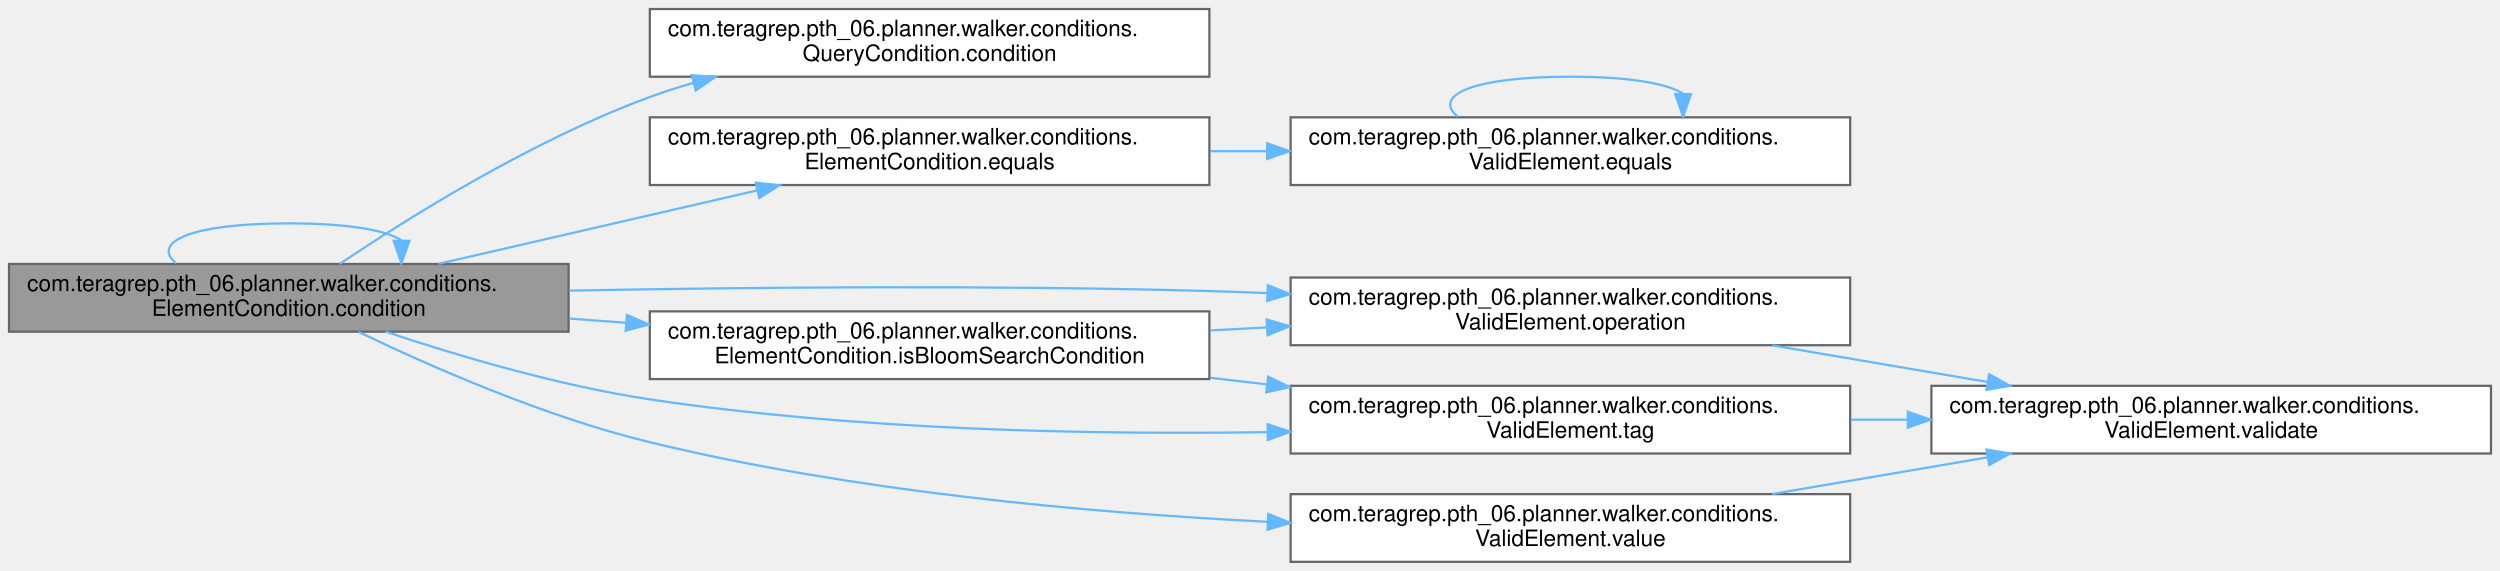
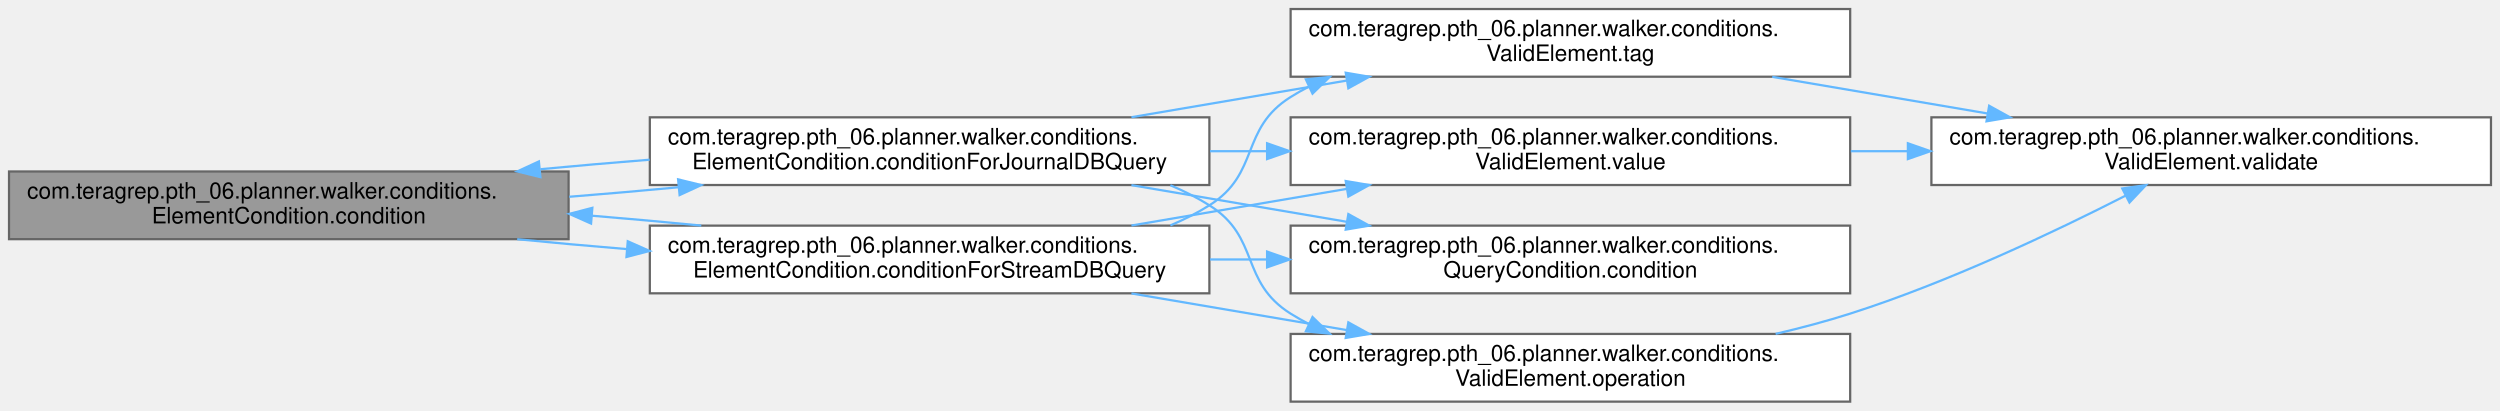
- <svg xmlns="http://www.w3.org/2000/svg" xmlns:xlink="http://www.w3.org/1999/xlink" width="1108pt" height="253pt" viewBox="0.00 0.00 1108.00 253.00">
-   <g id="graph0" class="graph" transform="scale(1 1) rotate(0) translate(4 249)">
+ <svg xmlns="http://www.w3.org/2000/svg" xmlns:xlink="http://www.w3.org/1999/xlink" width="1108pt" height="182pt" viewBox="0.00 0.00 1108.00 182.00">
+   <g id="graph0" class="graph" transform="scale(1 1) rotate(0) translate(4 178)">
    <g id="Node000001" class="node">
      <g id="a_Node000001">
        <a xlink:title=" ">
-           <polygon fill="#999999" stroke="#666666" points="248,-132 0,-132 0,-102 248,-102 248,-132" />
-           <text text-anchor="start" x="8" y="-120" font-family="Helvetica,sans-Serif" font-size="10.00">com.teragrep.pth_06.planner.walker.conditions.</text>
-           <text text-anchor="middle" x="124" y="-109" font-family="Helvetica,sans-Serif" font-size="10.00">ElementCondition.condition</text>
-         </a>
-       </g>
-     </g>
-     <g id="edge1_Node000001_Node000001" class="edge">
-       <g id="a_edge1_Node000001_Node000001">
-         <a xlink:title=" ">
-           <path fill="none" stroke="#63b8ff" d="M74.08,-132.28C62.98,-141.41 79.62,-150 124,-150 150.69,-150 167.35,-146.89 173.97,-142.42" />
-           <polygon fill="#63b8ff" stroke="#63b8ff" points="177.47,-142.26 173.92,-132.28 170.47,-142.29 177.47,-142.26" />
+           <polygon fill="#999999" stroke="#666666" points="248,-102 0,-102 0,-72 248,-72 248,-102" />
+           <text text-anchor="start" x="8" y="-90" font-family="Helvetica,sans-Serif" font-size="10.00">com.teragrep.pth_06.planner.walker.conditions.</text>
+           <text text-anchor="middle" x="124" y="-79" font-family="Helvetica,sans-Serif" font-size="10.00">ElementCondition.condition</text>
        </a>
      </g>
    </g>
    <g id="Node000002" class="node">
      <g id="a_Node000002">
-         <a xlink:href="interfacecom_1_1teragrep_1_1pth__06_1_1planner_1_1walker_1_1conditions_1_1QueryCondition.html#aac40ccff3997039d273d50bd5ca122c0" target="_top" xlink:title=" ">
-           <polygon fill="white" stroke="#666666" points="532,-245 284,-245 284,-215 532,-215 532,-245" />
-           <text text-anchor="start" x="292" y="-233" font-family="Helvetica,sans-Serif" font-size="10.00">com.teragrep.pth_06.planner.walker.conditions.</text>
-           <text text-anchor="middle" x="408" y="-222" font-family="Helvetica,sans-Serif" font-size="10.00">QueryCondition.condition</text>
+         <a xlink:href="classcom_1_1teragrep_1_1pth__06_1_1planner_1_1walker_1_1conditions_1_1ElementCondition.html#ad598b3368f8fca059dfc07a49d352f31" target="_top" xlink:title=" ">
+           <polygon fill="white" stroke="#666666" points="532,-126 284,-126 284,-96 532,-96 532,-126" />
+           <text text-anchor="start" x="292" y="-114" font-family="Helvetica,sans-Serif" font-size="10.00">com.teragrep.pth_06.planner.walker.conditions.</text>
+           <text text-anchor="middle" x="408" y="-103" font-family="Helvetica,sans-Serif" font-size="10.00">ElementCondition.conditionForJournalDBQuery</text>
        </a>
      </g>
    </g>
-     <g id="edge2_Node000001_Node000002" class="edge">
-       <g id="a_edge2_Node000001_Node000002">
+     <g id="edge1_Node000001_Node000002" class="edge">
+       <g id="a_edge1_Node000001_Node000002">
        <a xlink:title=" ">
-           <path fill="none" stroke="#63b8ff" d="M146.56,-132.03C176.18,-151.95 231.73,-186.83 284,-206 290.24,-208.29 296.75,-210.38 303.37,-212.27" />
-           <polygon fill="#63b8ff" stroke="#63b8ff" points="302.56,-215.68 313.13,-214.92 304.39,-208.92 302.56,-215.68" />
+           <path fill="none" stroke="#63b8ff" d="M248.28,-90.79C264.33,-92.07 280.69,-93.49 296.51,-94.99" />
+           <polygon fill="#63b8ff" stroke="#63b8ff" points="296.53,-98.51 306.82,-95.98 297.2,-91.54 296.53,-98.51" />
+         </a>
+       </g>
+     </g>
+     <g id="Node000008" class="node">
+       <g id="a_Node000008">
+         <a xlink:href="classcom_1_1teragrep_1_1pth__06_1_1planner_1_1walker_1_1conditions_1_1ElementCondition.html#ad1faef74318cb350165bbeafd562ecde" target="_top" xlink:title=" ">
+           <polygon fill="white" stroke="#666666" points="532,-78 284,-78 284,-48 532,-48 532,-78" />
+           <text text-anchor="start" x="292" y="-66" font-family="Helvetica,sans-Serif" font-size="10.00">com.teragrep.pth_06.planner.walker.conditions.</text>
+           <text text-anchor="middle" x="408" y="-55" font-family="Helvetica,sans-Serif" font-size="10.00">ElementCondition.conditionForStreamDBQuery</text>
+         </a>
+       </g>
+     </g>
+     <g id="edge10_Node000001_Node000008" class="edge">
+       <g id="a_edge10_Node000001_Node000008">
+         <a xlink:title=" ">
+           <path fill="none" stroke="#63b8ff" d="M225.22,-71.98C240.95,-70.44 257.42,-68.95 273.76,-67.6" />
+           <polygon fill="#63b8ff" stroke="#63b8ff" points="274.22,-71.07 283.9,-66.78 273.65,-64.1 274.22,-71.07" />
+         </a>
+       </g>
+     </g>
+     <g id="edge2_Node000002_Node000001" class="edge">
+       <g id="a_edge2_Node000002_Node000001">
+         <a xlink:title=" ">
+           <path fill="none" stroke="#63b8ff" d="M283.9,-107.22C267.82,-105.94 251.41,-104.52 235.55,-103.02" />
+           <polygon fill="#63b8ff" stroke="#63b8ff" points="235.51,-99.5 225.22,-102.02 234.84,-106.46 235.51,-99.5" />
        </a>
      </g>
    </g>
    <g id="Node000003" class="node">
      <g id="a_Node000003">
-         <a xlink:href="classcom_1_1teragrep_1_1pth__06_1_1planner_1_1walker_1_1conditions_1_1ElementCondition.html#af0985b4b7e16956dfcb2fed869fbd0b9" target="_top" xlink:title=" ">
-           <polygon fill="white" stroke="#666666" points="532,-197 284,-197 284,-167 532,-167 532,-197" />
-           <text text-anchor="start" x="292" y="-185" font-family="Helvetica,sans-Serif" font-size="10.00">com.teragrep.pth_06.planner.walker.conditions.</text>
-           <text text-anchor="middle" x="408" y="-174" font-family="Helvetica,sans-Serif" font-size="10.00">ElementCondition.equals</text>
+         <a xlink:href="interfacecom_1_1teragrep_1_1pth__06_1_1planner_1_1walker_1_1conditions_1_1QueryCondition.html#aac40ccff3997039d273d50bd5ca122c0" target="_top" xlink:title=" ">
+           <polygon fill="white" stroke="#666666" points="816,-78 568,-78 568,-48 816,-48 816,-78" />
+           <text text-anchor="start" x="576" y="-66" font-family="Helvetica,sans-Serif" font-size="10.00">com.teragrep.pth_06.planner.walker.conditions.</text>
+           <text text-anchor="middle" x="692" y="-55" font-family="Helvetica,sans-Serif" font-size="10.00">QueryCondition.condition</text>
        </a>
      </g>
    </g>
-     <g id="edge3_Node000001_Node000003" class="edge">
-       <g id="a_edge3_Node000001_Node000003">
+     <g id="edge3_Node000002_Node000003" class="edge">
+       <g id="a_edge3_Node000002_Node000003">
        <a xlink:title=" ">
-           <path fill="none" stroke="#63b8ff" d="M190.41,-132.08C232.61,-141.8 287.64,-154.49 331.67,-164.64" />
-           <polygon fill="#63b8ff" stroke="#63b8ff" points="330.93,-168.06 341.46,-166.89 332.5,-161.24 330.93,-168.06" />
+           <path fill="none" stroke="#63b8ff" d="M497.45,-95.94C527.77,-90.78 561.87,-84.98 592.9,-79.7" />
+           <polygon fill="#63b8ff" stroke="#63b8ff" points="593.59,-83.13 602.86,-78 592.42,-76.23 593.59,-83.13" />
+         </a>
+       </g>
+     </g>
+     <g id="Node000004" class="node">
+       <g id="a_Node000004">
+         <a xlink:href="classcom_1_1teragrep_1_1pth__06_1_1planner_1_1walker_1_1conditions_1_1ValidElement.html#a7a4670f256d613e6433c461cf275ae5c" target="_top" xlink:title=" ">
+           <polygon fill="white" stroke="#666666" points="816,-30 568,-30 568,0 816,0 816,-30" />
+           <text text-anchor="start" x="576" y="-18" font-family="Helvetica,sans-Serif" font-size="10.00">com.teragrep.pth_06.planner.walker.conditions.</text>
+           <text text-anchor="middle" x="692" y="-7" font-family="Helvetica,sans-Serif" font-size="10.00">ValidElement.operation</text>
+         </a>
+       </g>
+     </g>
+     <g id="edge4_Node000002_Node000004" class="edge">
+       <g id="a_edge4_Node000002_Node000004">
+         <a xlink:title=" ">
+           <path fill="none" stroke="#63b8ff" d="M514.71,-95.89C520.74,-93.35 526.56,-90.41 532,-87 554.59,-72.84 545.41,-53.16 568,-39 570.63,-37.35 573.36,-35.81 576.15,-34.37" />
+           <polygon fill="#63b8ff" stroke="#63b8ff" points="577.71,-37.5 585.29,-30.11 574.75,-31.16 577.71,-37.5" />
+         </a>
+       </g>
+     </g>
+     <g id="Node000006" class="node">
+       <g id="a_Node000006">
+         <a xlink:href="classcom_1_1teragrep_1_1pth__06_1_1planner_1_1walker_1_1conditions_1_1ValidElement.html#a5f5d7e1e5a7d4596f0df0c86657fa310" target="_top" xlink:title=" ">
+           <polygon fill="white" stroke="#666666" points="816,-174 568,-174 568,-144 816,-144 816,-174" />
+           <text text-anchor="start" x="576" y="-162" font-family="Helvetica,sans-Serif" font-size="10.00">com.teragrep.pth_06.planner.walker.conditions.</text>
+           <text text-anchor="middle" x="692" y="-151" font-family="Helvetica,sans-Serif" font-size="10.00">ValidElement.tag</text>
+         </a>
+       </g>
+     </g>
+     <g id="edge6_Node000002_Node000006" class="edge">
+       <g id="a_edge6_Node000002_Node000006">
+         <a xlink:title=" ">
+           <path fill="none" stroke="#63b8ff" d="M497.45,-126.06C527.77,-131.22 561.87,-137.02 592.9,-142.3" />
+           <polygon fill="#63b8ff" stroke="#63b8ff" points="592.42,-145.77 602.86,-144 593.59,-138.87 592.42,-145.77" />
+         </a>
+       </g>
+     </g>
+     <g id="Node000007" class="node">
+       <g id="a_Node000007">
+         <a xlink:href="classcom_1_1teragrep_1_1pth__06_1_1planner_1_1walker_1_1conditions_1_1ValidElement.html#ac0ea2df270c90db9d9cc284d8f56222d" target="_top" xlink:title=" ">
+           <polygon fill="white" stroke="#666666" points="816,-126 568,-126 568,-96 816,-96 816,-126" />
+           <text text-anchor="start" x="576" y="-114" font-family="Helvetica,sans-Serif" font-size="10.00">com.teragrep.pth_06.planner.walker.conditions.</text>
+           <text text-anchor="middle" x="692" y="-103" font-family="Helvetica,sans-Serif" font-size="10.00">ValidElement.value</text>
+         </a>
+       </g>
+     </g>
+     <g id="edge8_Node000002_Node000007" class="edge">
+       <g id="a_edge8_Node000002_Node000007">
+         <a xlink:title=" ">
+           <path fill="none" stroke="#63b8ff" d="M532.28,-111C540.6,-111 549.01,-111 557.38,-111" />
+           <polygon fill="#63b8ff" stroke="#63b8ff" points="557.57,-114.5 567.57,-111 557.57,-107.5 557.57,-114.5" />
        </a>
      </g>
    </g>
    <g id="Node000005" class="node">
      <g id="a_Node000005">
-         <a xlink:href="classcom_1_1teragrep_1_1pth__06_1_1planner_1_1walker_1_1conditions_1_1ElementCondition.html#af340b59529954bf83536432d3512af34" target="_top" xlink:title=" ">
-           <polygon fill="white" stroke="#666666" points="532,-111 284,-111 284,-81 532,-81 532,-111" />
-           <text text-anchor="start" x="292" y="-99" font-family="Helvetica,sans-Serif" font-size="10.00">com.teragrep.pth_06.planner.walker.conditions.</text>
-           <text text-anchor="middle" x="408" y="-88" font-family="Helvetica,sans-Serif" font-size="10.00">ElementCondition.isBloomSearchCondition</text>
+         <a xlink:href="classcom_1_1teragrep_1_1pth__06_1_1planner_1_1walker_1_1conditions_1_1ValidElement.html#a5b8694849043fd75636eea63a160b5b1" target="_top" xlink:title=" ">
+           <polygon fill="white" stroke="#666666" points="1100,-126 852,-126 852,-96 1100,-96 1100,-126" />
+           <text text-anchor="start" x="860" y="-114" font-family="Helvetica,sans-Serif" font-size="10.00">com.teragrep.pth_06.planner.walker.conditions.</text>
+           <text text-anchor="middle" x="976" y="-103" font-family="Helvetica,sans-Serif" font-size="10.00">ValidElement.validate</text>
        </a>
      </g>
    </g>
-     <g id="edge6_Node000001_Node000005" class="edge">
-       <g id="a_edge6_Node000001_Node000005">
+     <g id="edge5_Node000004_Node000005" class="edge">
+       <g id="a_edge5_Node000004_Node000005">
        <a xlink:title=" ">
-           <path fill="none" stroke="#63b8ff" d="M248.28,-107.82C256.6,-107.2 265.01,-106.57 273.38,-105.95" />
-           <polygon fill="#63b8ff" stroke="#63b8ff" points="273.86,-109.42 283.57,-105.19 273.34,-102.44 273.86,-109.42" />
+           <path fill="none" stroke="#63b8ff" d="M782.96,-30.03C794.19,-32.64 805.43,-35.63 816,-39 859.35,-52.84 906.56,-75.22 938.18,-91.36" />
+           <polygon fill="#63b8ff" stroke="#63b8ff" points="936.57,-94.47 947.07,-95.94 939.78,-88.24 936.57,-94.47" />
        </a>
      </g>
    </g>
-     <g id="Node000006" class="node">
-       <g id="a_Node000006">
-         <a xlink:href="classcom_1_1teragrep_1_1pth__06_1_1planner_1_1walker_1_1conditions_1_1ValidElement.html#a7a4670f256d613e6433c461cf275ae5c" target="_top" xlink:title=" ">
-           <polygon fill="white" stroke="#666666" points="816,-126 568,-126 568,-96 816,-96 816,-126" />
-           <text text-anchor="start" x="576" y="-114" font-family="Helvetica,sans-Serif" font-size="10.00">com.teragrep.pth_06.planner.walker.conditions.</text>
-           <text text-anchor="middle" x="692" y="-103" font-family="Helvetica,sans-Serif" font-size="10.00">ValidElement.operation</text>
+     <g id="edge7_Node000006_Node000005" class="edge">
+       <g id="a_edge7_Node000006_Node000005">
+         <a xlink:title=" ">
+           <path fill="none" stroke="#63b8ff" d="M781.45,-143.94C811.77,-138.78 845.87,-132.98 876.9,-127.7" />
+           <polygon fill="#63b8ff" stroke="#63b8ff" points="877.59,-131.13 886.86,-126 876.42,-124.23 877.59,-131.13" />
        </a>
      </g>
    </g>
-     <g id="edge11_Node000001_Node000006" class="edge">
-       <g id="a_edge11_Node000001_Node000006">
+     <g id="edge9_Node000007_Node000005" class="edge">
+       <g id="a_edge9_Node000007_Node000005">
        <a xlink:title=" ">
-           <path fill="none" stroke="#63b8ff" d="M248.36,-120.19C329.08,-121.72 436.82,-122.69 532,-120 540.34,-119.76 548.93,-119.46 557.59,-119.1" />
-           <polygon fill="#63b8ff" stroke="#63b8ff" points="557.93,-122.59 567.77,-118.66 557.63,-115.6 557.93,-122.59" />
+           <path fill="none" stroke="#63b8ff" d="M816.28,-111C824.6,-111 833.01,-111 841.38,-111" />
+           <polygon fill="#63b8ff" stroke="#63b8ff" points="841.57,-114.5 851.57,-111 841.57,-107.5 841.57,-114.5" />
        </a>
      </g>
    </g>
-     <g id="Node000008" class="node">
-       <g id="a_Node000008">
-         <a xlink:href="classcom_1_1teragrep_1_1pth__06_1_1planner_1_1walker_1_1conditions_1_1ValidElement.html#a5f5d7e1e5a7d4596f0df0c86657fa310" target="_top" xlink:title=" ">
-           <polygon fill="white" stroke="#666666" points="816,-78 568,-78 568,-48 816,-48 816,-78" />
-           <text text-anchor="start" x="576" y="-66" font-family="Helvetica,sans-Serif" font-size="10.00">com.teragrep.pth_06.planner.walker.conditions.</text>
-           <text text-anchor="middle" x="692" y="-55" font-family="Helvetica,sans-Serif" font-size="10.00">ValidElement.tag</text>
+     <g id="edge11_Node000008_Node000001" class="edge">
+       <g id="a_edge11_Node000008_Node000001">
+         <a xlink:title=" ">
+           <path fill="none" stroke="#63b8ff" d="M306.82,-78.02C291.13,-79.56 274.69,-81.04 258.4,-82.39" />
+           <polygon fill="#63b8ff" stroke="#63b8ff" points="257.96,-78.91 248.28,-83.21 258.53,-85.89 257.96,-78.91" />
        </a>
      </g>
    </g>
-     <g id="edge12_Node000001_Node000008" class="edge">
-       <g id="a_edge12_Node000001_Node000008">
+     <g id="edge12_Node000008_Node000003" class="edge">
+       <g id="a_edge12_Node000008_Node000003">
        <a xlink:title=" ">
-           <path fill="none" stroke="#63b8ff" d="M166.88,-102C198.57,-91.42 243.43,-78.09 284,-72 374.65,-58.4 477.92,-56.27 557.75,-57.48" />
-           <polygon fill="#63b8ff" stroke="#63b8ff" points="557.81,-60.98 567.87,-57.65 557.93,-53.98 557.81,-60.98" />
+           <path fill="none" stroke="#63b8ff" d="M532.28,-63C540.6,-63 549.01,-63 557.38,-63" />
+           <polygon fill="#63b8ff" stroke="#63b8ff" points="557.57,-66.5 567.57,-63 557.57,-59.5 557.57,-66.5" />
        </a>
      </g>
    </g>
-     <g id="Node000009" class="node">
-       <g id="a_Node000009">
-         <a xlink:href="classcom_1_1teragrep_1_1pth__06_1_1planner_1_1walker_1_1conditions_1_1ValidElement.html#ac0ea2df270c90db9d9cc284d8f56222d" target="_top" xlink:title=" ">
-           <polygon fill="white" stroke="#666666" points="816,-30 568,-30 568,0 816,0 816,-30" />
-           <text text-anchor="start" x="576" y="-18" font-family="Helvetica,sans-Serif" font-size="10.00">com.teragrep.pth_06.planner.walker.conditions.</text>
-           <text text-anchor="middle" x="692" y="-7" font-family="Helvetica,sans-Serif" font-size="10.00">ValidElement.value</text>
+     <g id="edge13_Node000008_Node000004" class="edge">
+       <g id="a_edge13_Node000008_Node000004">
+         <a xlink:title=" ">
+           <path fill="none" stroke="#63b8ff" d="M497.45,-47.94C527.77,-42.78 561.87,-36.98 592.9,-31.7" />
+           <polygon fill="#63b8ff" stroke="#63b8ff" points="593.59,-35.13 602.86,-30 592.42,-28.23 593.59,-35.13" />
        </a>
      </g>
    </g>
-     <g id="edge13_Node000001_Node000009" class="edge">
-       <g id="a_edge13_Node000001_Node000009">
+     <g id="edge14_Node000008_Node000006" class="edge">
+       <g id="a_edge14_Node000008_Node000006">
        <a xlink:title=" ">
-           <path fill="none" stroke="#63b8ff" d="M154.91,-101.91C186.24,-86.83 237.3,-64.32 284,-53 373.78,-31.23 477.5,-21.77 557.77,-17.74" />
-           <polygon fill="#63b8ff" stroke="#63b8ff" points="558.11,-21.23 567.93,-17.25 557.78,-14.23 558.11,-21.23" />
+           <path fill="none" stroke="#63b8ff" d="M514.71,-78.11C520.74,-80.65 526.56,-83.59 532,-87 554.59,-101.16 545.41,-120.84 568,-135 570.63,-136.65 573.36,-138.19 576.15,-139.63" />
+           <polygon fill="#63b8ff" stroke="#63b8ff" points="574.75,-142.84 585.29,-143.89 577.71,-136.5 574.75,-142.84" />
        </a>
      </g>
    </g>
-     <g id="Node000004" class="node">
-       <g id="a_Node000004">
-         <a xlink:href="classcom_1_1teragrep_1_1pth__06_1_1planner_1_1walker_1_1conditions_1_1ValidElement.html#a0e51edc7515990155bc9a915cd687eff" target="_top" xlink:title=" ">
-           <polygon fill="white" stroke="#666666" points="816,-197 568,-197 568,-167 816,-167 816,-197" />
-           <text text-anchor="start" x="576" y="-185" font-family="Helvetica,sans-Serif" font-size="10.00">com.teragrep.pth_06.planner.walker.conditions.</text>
-           <text text-anchor="middle" x="692" y="-174" font-family="Helvetica,sans-Serif" font-size="10.00">ValidElement.equals</text>
-         </a>
-       </g>
-     </g>
-     <g id="edge4_Node000003_Node000004" class="edge">
-       <g id="a_edge4_Node000003_Node000004">
+     <g id="edge15_Node000008_Node000007" class="edge">
+       <g id="a_edge15_Node000008_Node000007">
        <a xlink:title=" ">
-           <path fill="none" stroke="#63b8ff" d="M532.28,-182C540.6,-182 549.01,-182 557.38,-182" />
-           <polygon fill="#63b8ff" stroke="#63b8ff" points="557.57,-185.5 567.57,-182 557.57,-178.5 557.57,-185.5" />
-         </a>
-       </g>
-     </g>
-     <g id="edge5_Node000004_Node000004" class="edge">
-       <g id="a_edge5_Node000004_Node000004">
-         <a xlink:title=" ">
-           <path fill="none" stroke="#63b8ff" d="M642.08,-197.28C630.98,-206.41 647.62,-215 692,-215 718.69,-215 735.35,-211.89 741.97,-207.42" />
-           <polygon fill="#63b8ff" stroke="#63b8ff" points="745.47,-207.26 741.92,-197.28 738.47,-207.29 745.47,-207.26" />
-         </a>
-       </g>
-     </g>
-     <g id="edge7_Node000005_Node000006" class="edge">
-       <g id="a_edge7_Node000005_Node000006">
-         <a xlink:title=" ">
-           <path fill="none" stroke="#63b8ff" d="M532.28,-102.56C540.6,-103 549.01,-103.45 557.38,-103.89" />
-           <polygon fill="#63b8ff" stroke="#63b8ff" points="557.4,-107.4 567.57,-104.43 557.77,-100.41 557.4,-107.4" />
-         </a>
-       </g>
-     </g>
-     <g id="edge9_Node000005_Node000008" class="edge">
-       <g id="a_edge9_Node000005_Node000008">
-         <a xlink:title=" ">
-           <path fill="none" stroke="#63b8ff" d="M532.28,-81.57C540.6,-80.6 549.01,-79.62 557.38,-78.64" />
-           <polygon fill="#63b8ff" stroke="#63b8ff" points="558.05,-82.08 567.57,-77.44 557.23,-75.13 558.05,-82.08" />
-         </a>
-       </g>
-     </g>
-     <g id="Node000007" class="node">
-       <g id="a_Node000007">
-         <a xlink:href="classcom_1_1teragrep_1_1pth__06_1_1planner_1_1walker_1_1conditions_1_1ValidElement.html#a5b8694849043fd75636eea63a160b5b1" target="_top" xlink:title=" ">
-           <polygon fill="white" stroke="#666666" points="1100,-78 852,-78 852,-48 1100,-48 1100,-78" />
-           <text text-anchor="start" x="860" y="-66" font-family="Helvetica,sans-Serif" font-size="10.00">com.teragrep.pth_06.planner.walker.conditions.</text>
-           <text text-anchor="middle" x="976" y="-55" font-family="Helvetica,sans-Serif" font-size="10.00">ValidElement.validate</text>
-         </a>
-       </g>
-     </g>
-     <g id="edge8_Node000006_Node000007" class="edge">
-       <g id="a_edge8_Node000006_Node000007">
-         <a xlink:title=" ">
-           <path fill="none" stroke="#63b8ff" d="M781.45,-95.94C811.77,-90.78 845.87,-84.98 876.9,-79.7" />
-           <polygon fill="#63b8ff" stroke="#63b8ff" points="877.59,-83.13 886.86,-78 876.42,-76.23 877.59,-83.13" />
-         </a>
-       </g>
-     </g>
-     <g id="edge10_Node000008_Node000007" class="edge">
-       <g id="a_edge10_Node000008_Node000007">
-         <a xlink:title=" ">
-           <path fill="none" stroke="#63b8ff" d="M816.28,-63C824.6,-63 833.01,-63 841.38,-63" />
-           <polygon fill="#63b8ff" stroke="#63b8ff" points="841.57,-66.5 851.57,-63 841.57,-59.5 841.57,-66.5" />
-         </a>
-       </g>
-     </g>
-     <g id="edge14_Node000009_Node000007" class="edge">
-       <g id="a_edge14_Node000009_Node000007">
-         <a xlink:title=" ">
-           <path fill="none" stroke="#63b8ff" d="M781.45,-30.06C811.77,-35.22 845.87,-41.02 876.9,-46.3" />
-           <polygon fill="#63b8ff" stroke="#63b8ff" points="876.42,-49.77 886.86,-48 877.59,-42.87 876.42,-49.77" />
+           <path fill="none" stroke="#63b8ff" d="M497.45,-78.06C527.77,-83.22 561.87,-89.02 592.9,-94.3" />
+           <polygon fill="#63b8ff" stroke="#63b8ff" points="592.42,-97.77 602.86,-96 593.59,-90.87 592.42,-97.77" />
        </a>
      </g>
    </g>
  </g>
</svg>
